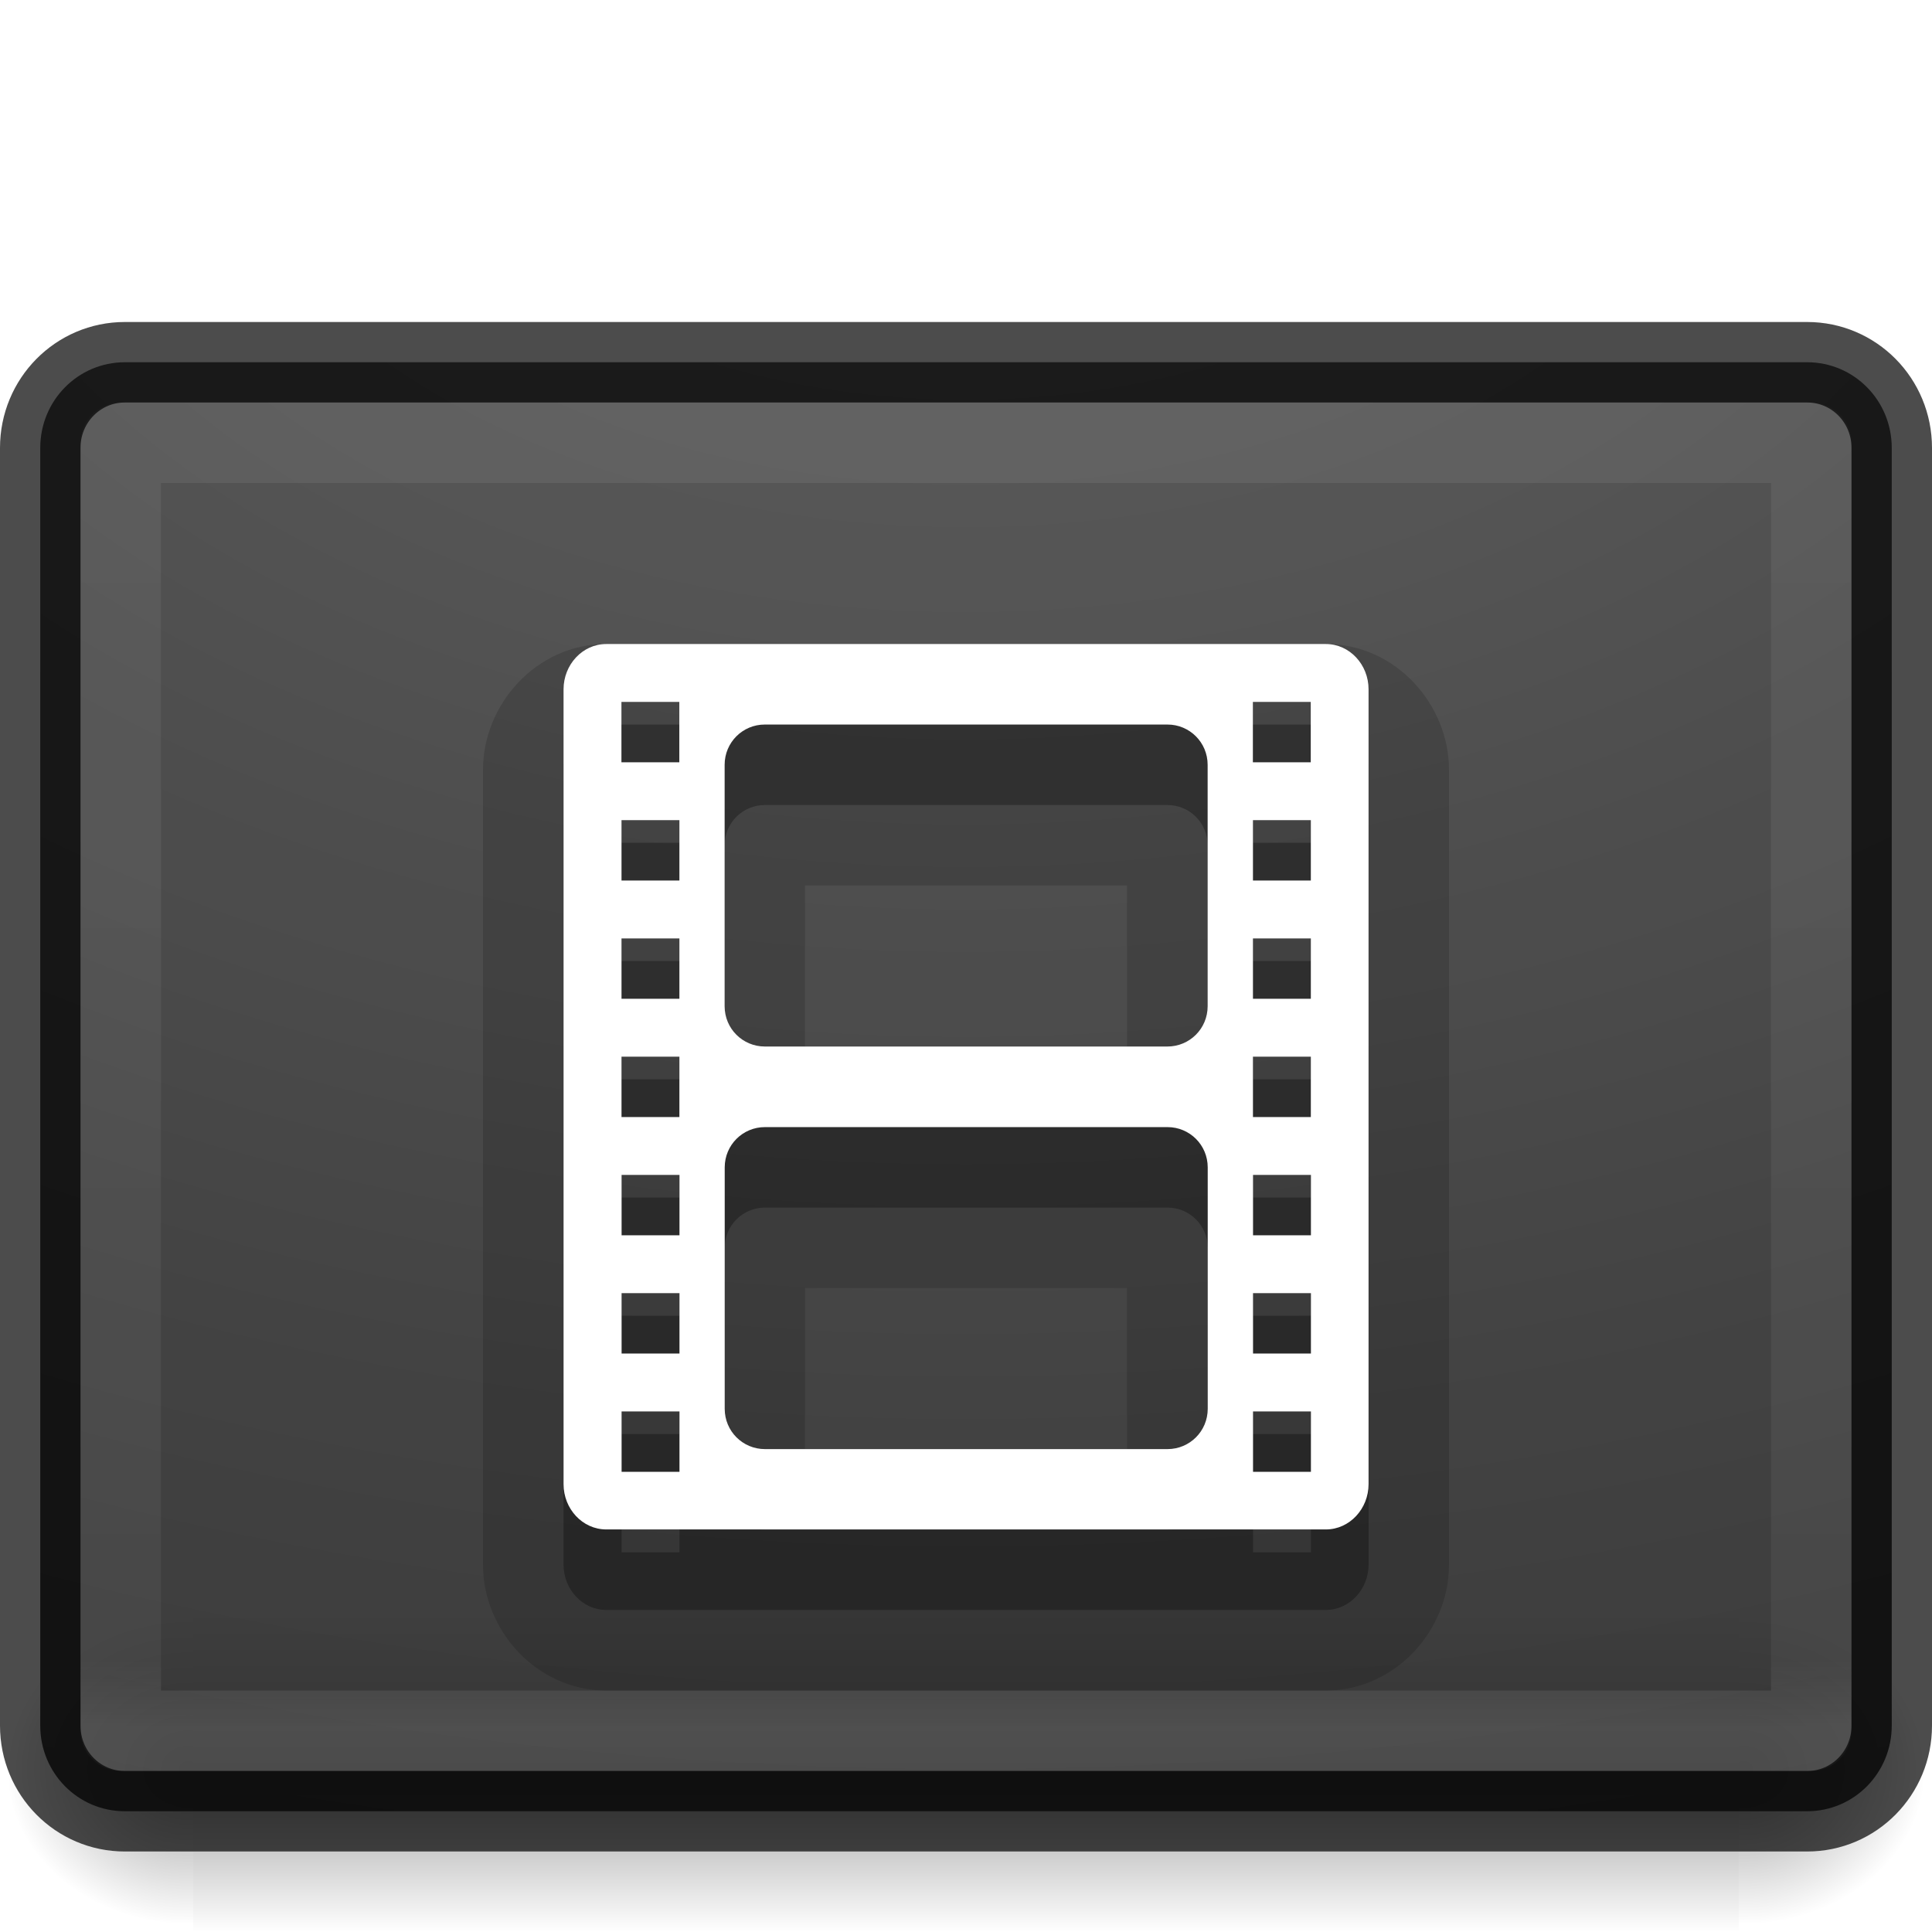
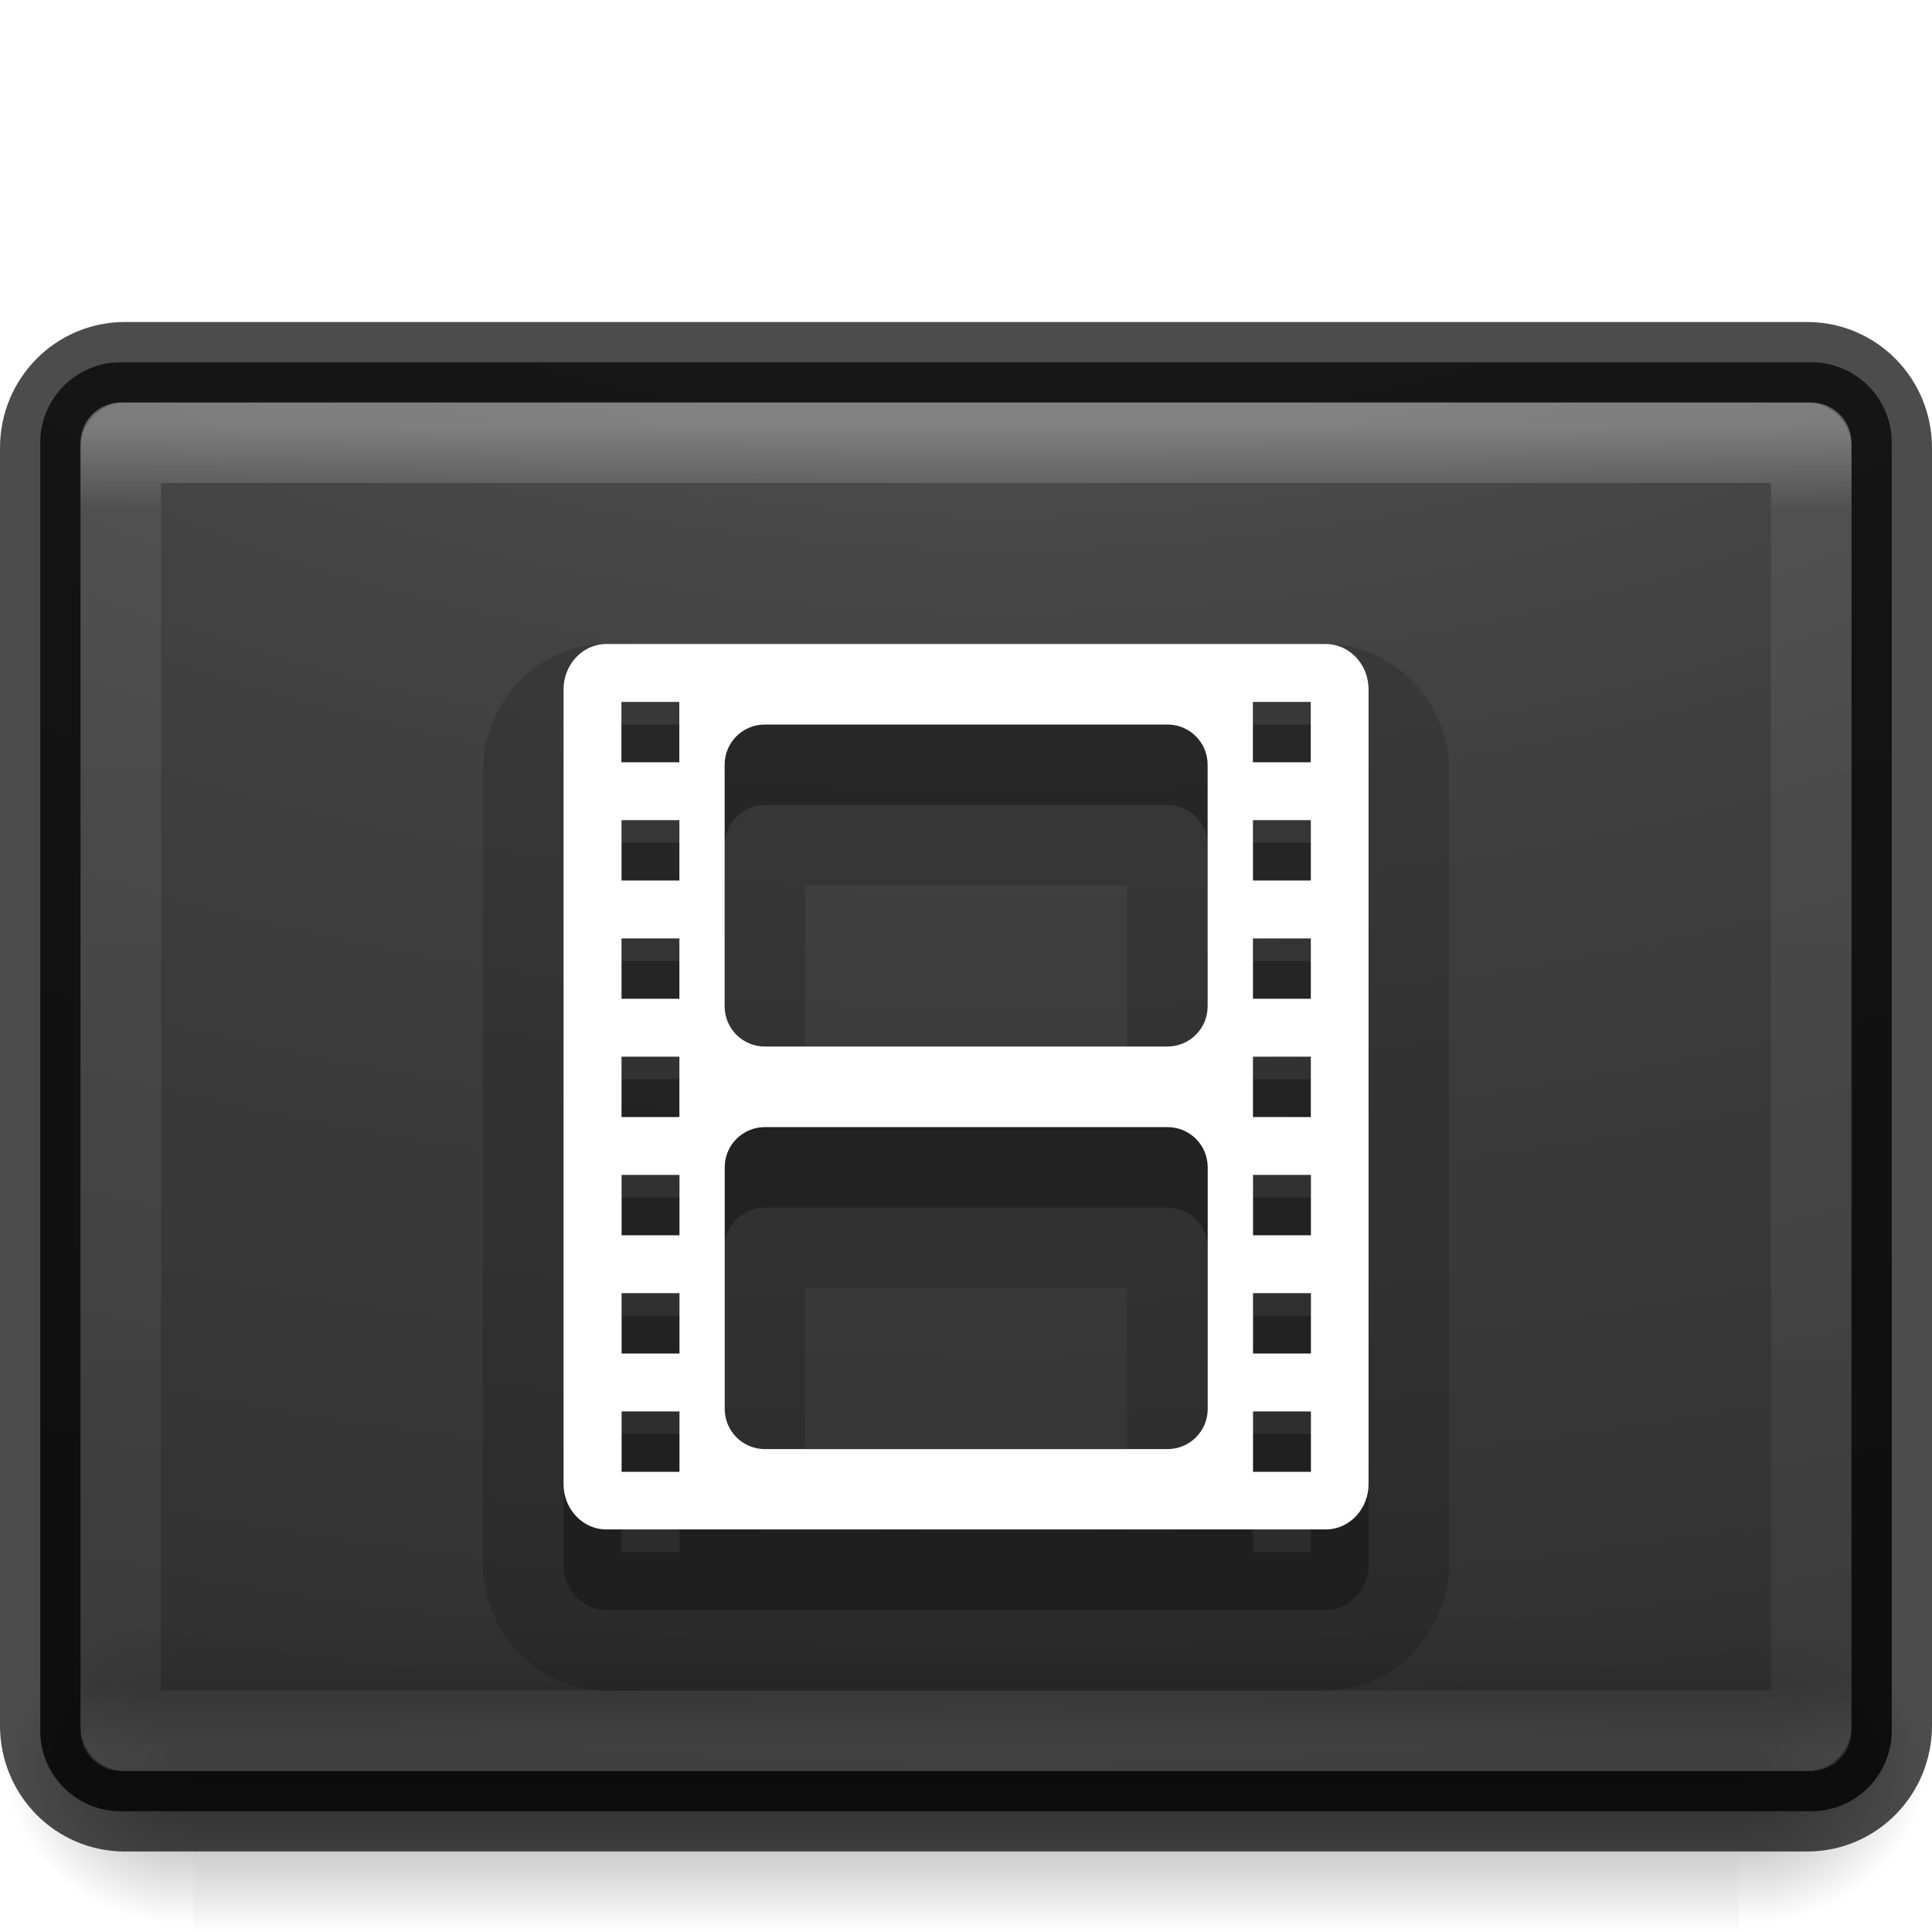
<svg xmlns="http://www.w3.org/2000/svg" xmlns:xlink="http://www.w3.org/1999/xlink" version="1.0" width="24" height="24" id="svg2526">
  <defs id="defs2528">
    <linearGradient id="linearGradient5060">
      <stop id="stop5062" style="stop-color:#000000;stop-opacity:1" offset="0" />
      <stop id="stop5064" style="stop-color:#000000;stop-opacity:0" offset="1" />
    </linearGradient>
    <linearGradient id="linearGradient5048">
      <stop id="stop5050" style="stop-color:#000000;stop-opacity:0" offset="0" />
      <stop id="stop5056" style="stop-color:#000000;stop-opacity:1" offset="0.5" />
      <stop id="stop5052" style="stop-color:#000000;stop-opacity:0" offset="1" />
    </linearGradient>
-     <linearGradient x1="302.857" y1="366.648" x2="302.857" y2="609.505" id="linearGradient3188" xlink:href="#linearGradient5048" gradientUnits="userSpaceOnUse" gradientTransform="matrix(0.08449704,0,0,0.01235294,-6.539646,38.47082)" />
-     <radialGradient cx="605.714" cy="486.648" r="117.143" fx="605.714" fy="486.648" id="radialGradient3190" xlink:href="#linearGradient5060" gradientUnits="userSpaceOnUse" gradientTransform="matrix(-0.0289166,0,0,0.01235294,21.02689,38.47085)" />
-     <radialGradient cx="605.714" cy="486.648" r="117.143" fx="605.714" fy="486.648" id="radialGradient3192" xlink:href="#linearGradient5060" gradientUnits="userSpaceOnUse" gradientTransform="matrix(0.02891661,0,0,0.01235294,26.9731,38.47085)" />
-     <linearGradient id="linearGradient3104-6">
-       <stop id="stop3106-3" style="stop-color:#000000;stop-opacity:0.318" offset="0" />
-       <stop id="stop3108-9" style="stop-color:#000000;stop-opacity:0.24" offset="1" />
-     </linearGradient>
-     <linearGradient id="linearGradient3610-302-9-7-2">
-       <stop id="stop3796-3-8-61" style="stop-color:#1d1d1d;stop-opacity:1" offset="0" />
-       <stop id="stop3798-1-9-2" style="stop-color:#000000;stop-opacity:1" offset="1" />
-     </linearGradient>
-     <linearGradient id="linearGradient4785-3-5">
-       <stop id="stop4787-5-0" style="stop-color:#262626;stop-opacity:1" offset="0" />
-       <stop id="stop4789-1-3" style="stop-color:#4d4d4d;stop-opacity:1" offset="1" />
-     </linearGradient>
-     <linearGradient id="linearGradient3977-8">
-       <stop id="stop3979-4" style="stop-color:#ffffff;stop-opacity:1" offset="0" />
-       <stop id="stop3981-7" style="stop-color:#ffffff;stop-opacity:0.235" offset="0.036" />
-       <stop id="stop3983-56" style="stop-color:#ffffff;stop-opacity:0.157" offset="0.951" />
-       <stop id="stop3985-7" style="stop-color:#ffffff;stop-opacity:0.392" offset="1" />
-     </linearGradient>
-     <linearGradient id="linearGradient3600-7">
-       <stop id="stop3602-2" style="stop-color:#f4f4f4;stop-opacity:1" offset="0" />
-       <stop id="stop3604-8" style="stop-color:#dbdbdb;stop-opacity:1" offset="1" />
-     </linearGradient>
-     <linearGradient x1="-51.786" y1="50.786" x2="-51.786" y2="2.906" id="linearGradient3285" xlink:href="#linearGradient3104-6" gradientUnits="userSpaceOnUse" gradientTransform="matrix(0.7152117,0,0,0.5083619,47.36335,2.524216)" />
-     <linearGradient x1="45.414" y1="15.27" x2="45.567" y2="96.253" id="linearGradient3291" xlink:href="#linearGradient4785-3-5" gradientUnits="userSpaceOnUse" gradientTransform="matrix(-0.339203,4.8907845e-4,0.00125558,-0.2670433,38.93525,32.23662)" />
-     <linearGradient x1="-24.032" y1="-13.091" x2="-24.098" y2="-40.164" id="linearGradient3293" xlink:href="#linearGradient3610-302-9-7-2" gradientUnits="userSpaceOnUse" gradientTransform="matrix(-0.7700459,0.00111029,0.00366806,-0.7801405,-2.43265,-4.10784)" />
-     <linearGradient x1="24" y1="5.564" x2="24" y2="43" id="linearGradient3296" xlink:href="#linearGradient3977-8" gradientUnits="userSpaceOnUse" gradientTransform="matrix(0.7837838,0,0,0.6216216,3.061663,8.351691)" />
-     <linearGradient x1="25.132" y1="0.985" x2="25.132" y2="47.013" id="linearGradient3299" xlink:href="#linearGradient3600-7" gradientUnits="userSpaceOnUse" gradientTransform="matrix(0.8571408,0,0,0.5214806,1.898288,7.566267)" />
-     <linearGradient x1="20" y1="26" x2="20" y2="13" id="linearGradient3200" xlink:href="#linearGradient3680-6-6-6-3-7-1-8-8" gradientUnits="userSpaceOnUse" gradientTransform="matrix(1.326882,0,0,1.326882,9.259808,6.24516)" />
-     <linearGradient id="linearGradient3680-6-6-6-3-7-1-8-8">
-       <stop id="stop3682-4-6-1-3-7-7-4-0" style="stop-color:#dcdcdc;stop-opacity:1" offset="0" />
-       <stop id="stop3684-8-5-8-0-2-6-8-4" style="stop-color:#ffffff;stop-opacity:1" offset="1" />
-     </linearGradient>
-     <linearGradient x1="20" y1="26" x2="20" y2="13" id="linearGradient3127-4-4" xlink:href="#linearGradient3680-6-6-6-3-7-1-8-8" gradientUnits="userSpaceOnUse" gradientTransform="matrix(1.326882,0,0,1.326882,9.259808,6.24516)" />
-     <radialGradient cx="7.118" cy="9.957" r="12.672" fx="7.118" fy="9.957" id="radialGradient3136" xlink:href="#linearGradient2867-449-88-871-390-598-476-591-434-148-57-177-8-3-3-6-4-8-8-8-5-7" gradientUnits="userSpaceOnUse" gradientTransform="matrix(0,11.01517,-16.97582,0,202.2873,-88.99267)" />
-     <linearGradient x1="40.29" y1="5.414" x2="40.29" y2="42.438" id="linearGradient3133" xlink:href="#linearGradient3462" gradientUnits="userSpaceOnUse" gradientTransform="matrix(1.540541,0,0,1.216216,-4.972975,5.882065)" />
    <linearGradient id="linearGradient2867-449-88-871-390-598-476-591-434-148-57-177-8-3-3-6-4-8-8-8-5-7">
      <stop id="stop3750-1-0-7-6-6-1-3-9-3-9" style="stop-color:#505050;stop-opacity:1" offset="0" />
      <stop id="stop3752-3-7-4-0-32-8-923-0-7-0" style="stop-color:#2b2b2b;stop-opacity:1" offset="0.262" />
      <stop id="stop3754-1-8-5-2-7-6-7-1-9-1" style="stop-color:#0a0a0a;stop-opacity:1" offset="0.705" />
      <stop id="stop3756-1-6-2-6-6-1-96-6-0-1" style="stop-color:#000000;stop-opacity:1" offset="1" />
-     </linearGradient>
-     <linearGradient x1="302.857" y1="366.648" x2="302.857" y2="609.505" id="linearGradient3178" xlink:href="#linearGradient5048-8" gradientUnits="userSpaceOnUse" gradientTransform="matrix(0.1139053,0,0,0.02058823,-9.168641,48.45142)" />
-     <radialGradient cx="605.714" cy="486.648" r="117.143" fx="605.714" fy="486.648" id="radialGradient3175" xlink:href="#linearGradient5060-2" gradientUnits="userSpaceOnUse" gradientTransform="matrix(-0.03212956,0,0,0.02058823,23.86322,48.45142)" />
-     <radialGradient cx="605.714" cy="486.648" r="117.143" fx="605.714" fy="486.648" id="radialGradient3172" xlink:href="#linearGradient5060-2" gradientUnits="userSpaceOnUse" gradientTransform="matrix(0.03212956,0,0,0.02058823,40.13678,48.45142)" />
-     <linearGradient id="linearGradient5048-8">
-       <stop id="stop5050-4" style="stop-color:#000000;stop-opacity:0" offset="0" />
-       <stop id="stop5056-5" style="stop-color:#000000;stop-opacity:1" offset="0.5" />
-       <stop id="stop5052-1" style="stop-color:#000000;stop-opacity:0" offset="1" />
-     </linearGradient>
-     <linearGradient id="linearGradient5060-2">
-       <stop id="stop5062-3" style="stop-color:#000000;stop-opacity:1" offset="0" />
-       <stop id="stop5064-1" style="stop-color:#000000;stop-opacity:0" offset="1" />
    </linearGradient>
    <linearGradient id="linearGradient3462">
      <stop id="stop3464" style="stop-color:#ffffff;stop-opacity:1" offset="0" />
      <stop id="stop3466" style="stop-color:#ffffff;stop-opacity:0.235" offset="0.035" />
      <stop id="stop3468" style="stop-color:#ffffff;stop-opacity:0.157" offset="0.964" />
      <stop id="stop3470" style="stop-color:#ffffff;stop-opacity:0.392" offset="1" />
    </linearGradient>
-     <linearGradient x1="40.29" y1="5.414" x2="40.29" y2="42.438" id="linearGradient3174" xlink:href="#linearGradient3462" gradientUnits="userSpaceOnUse" gradientTransform="matrix(0.8094365,0,0,0.6469235,40.67617,1.678145)" />
-     <radialGradient cx="7.118" cy="9.957" r="12.672" fx="7.118" fy="9.957" id="radialGradient3177" xlink:href="#linearGradient2867-449-88-871-390-598-476-591-434-148-57-177-8-3-3-6-4-8-8-8-5-7" gradientUnits="userSpaceOnUse" gradientTransform="matrix(0,5.859131,-8.919496,0,149.5756,-48.78714)" />
-     <radialGradient cx="605.714" cy="486.648" r="117.143" fx="605.714" fy="486.648" id="radialGradient3180" xlink:href="#linearGradient5060-2" gradientUnits="userSpaceOnUse" gradientTransform="matrix(0.03212956,0,0,0.02058823,82.23943,19.61782)" />
-     <radialGradient cx="605.714" cy="486.648" r="117.143" fx="605.714" fy="486.648" id="radialGradient3183" xlink:href="#linearGradient5060-2" gradientUnits="userSpaceOnUse" gradientTransform="matrix(-0.03212956,0,0,0.02058823,65.96586,19.61782)" />
-     <linearGradient x1="302.857" y1="366.648" x2="302.857" y2="609.505" id="linearGradient3186" xlink:href="#linearGradient5048-8" gradientUnits="userSpaceOnUse" gradientTransform="matrix(0.1139053,0,0,0.02058823,32.934,19.61782)" />
-     <linearGradient x1="20" y1="26" x2="20" y2="13" id="linearGradient3189" xlink:href="#linearGradient3680-6-6-6-3-7-1-8-8" gradientUnits="userSpaceOnUse" gradientTransform="matrix(1.326882,0,0,1.326882,9.259808,6.24516)" />
-     <linearGradient x1="20" y1="26" x2="20" y2="13" id="linearGradient3191" xlink:href="#linearGradient3680-6-6-6-3-7-1-8-8" gradientUnits="userSpaceOnUse" gradientTransform="matrix(1.326882,0,0,1.326882,9.259808,6.24516)" />
-     <radialGradient cx="7.118" cy="9.957" r="12.672" fx="7.118" fy="9.957" id="radialGradient3202" xlink:href="#linearGradient2867-449-88-871-390-598-476-591-434-148-57-177-8-3-3-6-4-8-8-8-5-7" gradientUnits="userSpaceOnUse" gradientTransform="matrix(0,5.859131,-8.919496,0,149.5756,-48.78714)" />
-     <linearGradient x1="40.29" y1="5.414" x2="40.29" y2="42.438" id="linearGradient3204" xlink:href="#linearGradient3462" gradientUnits="userSpaceOnUse" gradientTransform="matrix(0.8094365,0,0,0.6469235,40.67617,1.678145)" />
-     <linearGradient x1="20" y1="26" x2="20" y2="13" id="linearGradient3207" xlink:href="#linearGradient3680-6-6-6-3-7-1-8-8" gradientUnits="userSpaceOnUse" gradientTransform="matrix(1.326882,0,0,1.326882,9.259808,6.24516)" />
-     <linearGradient x1="20" y1="26" x2="20" y2="13" id="linearGradient3209" xlink:href="#linearGradient3680-6-6-6-3-7-1-8-8" gradientUnits="userSpaceOnUse" gradientTransform="matrix(1.326882,0,0,1.326882,9.259808,6.24516)" />
-     <linearGradient x1="40.29" y1="5.414" x2="40.29" y2="42.438" id="linearGradient3217" xlink:href="#linearGradient3462" gradientUnits="userSpaceOnUse" gradientTransform="matrix(0.7837838,0,0,0.6216216,-2.810815,-5.918918)" />
-     <radialGradient cx="7.118" cy="9.957" r="12.672" fx="7.118" fy="9.957" id="radialGradient3220" xlink:href="#linearGradient2867-449-88-871-390-598-476-591-434-148-57-177-8-3-3-6-4-8-8-8-5-7" gradientUnits="userSpaceOnUse" gradientTransform="matrix(0,5.859131,-8.919496,0,105.473,-56.95355)" />
-     <linearGradient x1="20" y1="26" x2="20" y2="13" id="linearGradient3222" xlink:href="#linearGradient3680-6-6-6-3-7-1-8-8" gradientUnits="userSpaceOnUse" gradientTransform="matrix(1.326882,0,0,1.326882,9.259808,6.24516)" />
-     <linearGradient x1="20" y1="26" x2="20" y2="13" id="linearGradient3224" xlink:href="#linearGradient3680-6-6-6-3-7-1-8-8" gradientUnits="userSpaceOnUse" gradientTransform="matrix(1.326882,0,0,1.326882,9.259808,6.24516)" />
-     <linearGradient x1="20" y1="26" x2="20" y2="13" id="linearGradient3378" xlink:href="#linearGradient3680-6-6-6-3-7-1-8-8-6" gradientUnits="userSpaceOnUse" gradientTransform="matrix(0.9477729,0,0,0.9730468,24.89986,25.57978)" />
-     <radialGradient cx="7.118" cy="9.957" r="12.672" fx="7.118" fy="9.957" id="radialGradient3348" xlink:href="#linearGradient2867-449-88-871-390-598-476-591-434-148-57-177-8-3-3-6-4-8-8-8-5-7-7" gradientUnits="userSpaceOnUse" gradientTransform="matrix(0,8.437149,-12.94766,0,153.8801,-68.47311)" />
-     <linearGradient x1="40.29" y1="5.414" x2="40.29" y2="42.438" id="linearGradient3345" xlink:href="#linearGradient3462-6" gradientUnits="userSpaceOnUse" gradientTransform="matrix(1.162162,0,0,0.9189189,-3.891894,4.445949)" />
-     <linearGradient id="linearGradient3462-6">
-       <stop id="stop3464-6" style="stop-color:#ffffff;stop-opacity:1" offset="0" />
-       <stop id="stop3466-9" style="stop-color:#ffffff;stop-opacity:0.235" offset="0.035" />
-       <stop id="stop3468-6" style="stop-color:#ffffff;stop-opacity:0.157" offset="0.964" />
-       <stop id="stop3470-3" style="stop-color:#ffffff;stop-opacity:0.392" offset="1" />
-     </linearGradient>
-     <linearGradient id="linearGradient2867-449-88-871-390-598-476-591-434-148-57-177-8-3-3-6-4-8-8-8-5-7-7">
-       <stop id="stop3750-1-0-7-6-6-1-3-9-3-9-7" style="stop-color:#505050;stop-opacity:1" offset="0" />
-       <stop id="stop3752-3-7-4-0-32-8-923-0-7-0-5" style="stop-color:#2b2b2b;stop-opacity:1" offset="0.262" />
-       <stop id="stop3754-1-8-5-2-7-6-7-1-9-1-9" style="stop-color:#0a0a0a;stop-opacity:1" offset="0.705" />
-       <stop id="stop3756-1-6-2-6-6-1-96-6-0-1-1" style="stop-color:#000000;stop-opacity:1" offset="1" />
-     </linearGradient>
-     <linearGradient id="linearGradient3680-6-6-6-3-7-1-8-8-6">
-       <stop id="stop3682-4-6-1-3-7-7-4-0-3" style="stop-color:#dcdcdc;stop-opacity:1" offset="0" />
-       <stop id="stop3684-8-5-8-0-2-6-8-4-3" style="stop-color:#ffffff;stop-opacity:1" offset="1" />
-     </linearGradient>
-     <linearGradient x1="302.857" y1="366.648" x2="302.857" y2="609.505" id="linearGradient19619" xlink:href="#linearGradient5048-1" gradientUnits="userSpaceOnUse" gradientTransform="matrix(0.08449704,0,0,0.01235294,-6.539646,38.47082)" />
-     <linearGradient id="linearGradient5048-1">
-       <stop id="stop5050-7" style="stop-color:#000000;stop-opacity:0" offset="0" />
-       <stop id="stop5056-9" style="stop-color:#000000;stop-opacity:1" offset="0.5" />
-       <stop id="stop5052-4" style="stop-color:#000000;stop-opacity:0" offset="1" />
-     </linearGradient>
-     <radialGradient cx="605.714" cy="486.648" r="117.143" fx="605.714" fy="486.648" id="radialGradient19616" xlink:href="#linearGradient5060-0" gradientUnits="userSpaceOnUse" gradientTransform="matrix(-0.0289166,0,0,0.01235294,21.02689,38.47085)" />
-     <linearGradient id="linearGradient5060-0">
-       <stop id="stop5062-1" style="stop-color:#000000;stop-opacity:1" offset="0" />
-       <stop id="stop5064-12" style="stop-color:#000000;stop-opacity:0" offset="1" />
-     </linearGradient>
-     <radialGradient cx="605.714" cy="486.648" r="117.143" fx="605.714" fy="486.648" id="radialGradient19613" xlink:href="#linearGradient5060-0" gradientUnits="userSpaceOnUse" gradientTransform="matrix(0.02891661,0,0,0.01235294,26.9731,38.47085)" />
-     <linearGradient x1="20" y1="26" x2="20" y2="13" id="linearGradient3378-1" xlink:href="#linearGradient3680-6-6-6-3-7-1-8-8-6-4" gradientUnits="userSpaceOnUse" gradientTransform="matrix(0.9477729,0,0,0.9730468,-33.58684,-7.6485)" />
    <linearGradient id="linearGradient3680-6-6-6-3-7-1-8-8-6-4">
      <stop id="stop3682-4-6-1-3-7-7-4-0-3-2" style="stop-color:#dcdcdc;stop-opacity:1" offset="0" />
      <stop id="stop3684-8-5-8-0-2-6-8-4-3-2" style="stop-color:#ffffff;stop-opacity:1" offset="1" />
    </linearGradient>
-     <linearGradient x1="20" y1="26" x2="20" y2="13" id="linearGradient3354" xlink:href="#linearGradient3680-6-6-6-3-7-1-8-8-6-4" gradientUnits="userSpaceOnUse" gradientTransform="matrix(0.9477729,0,0,0.9730468,-33.58684,-7.6485)" />
    <linearGradient xlink:href="#linearGradient3680-6-6-6-3-7-1-8-8-6-4" id="linearGradient3118" gradientUnits="userSpaceOnUse" gradientTransform="matrix(0.9477729,0,0,0.9730468,-33.58684,-7.6485)" x1="20" y1="26" x2="20" y2="13" />
-     <linearGradient xlink:href="#linearGradient5048" id="linearGradient3120" gradientUnits="userSpaceOnUse" gradientTransform="matrix(0.08449704,0,0,0.01235294,-6.539646,38.47082)" x1="302.857" y1="366.648" x2="302.857" y2="609.505" />
-     <radialGradient xlink:href="#linearGradient5060" id="radialGradient3122" gradientUnits="userSpaceOnUse" gradientTransform="matrix(-0.0289166,0,0,0.01235294,21.02689,38.47085)" cx="605.714" cy="486.648" fx="605.714" fy="486.648" r="117.143" />
-     <radialGradient xlink:href="#linearGradient5060" id="radialGradient3124" gradientUnits="userSpaceOnUse" gradientTransform="matrix(0.02891661,0,0,0.01235294,26.9731,38.47085)" cx="605.714" cy="486.648" fx="605.714" fy="486.648" r="117.143" />
    <radialGradient xlink:href="#linearGradient5060" id="radialGradient3127" gradientUnits="userSpaceOnUse" gradientTransform="matrix(0.01927752,0,0,0.01647059,9.982045,13.96113)" cx="605.714" cy="486.648" fx="605.714" fy="486.648" r="117.143" />
    <radialGradient xlink:href="#linearGradient5060" id="radialGradient3130" gradientUnits="userSpaceOnUse" gradientTransform="matrix(-0.01927752,0,0,0.01647059,14.01795,13.96113)" cx="605.714" cy="486.648" fx="605.714" fy="486.648" r="117.143" />
    <linearGradient xlink:href="#linearGradient5048" id="linearGradient3134" gradientUnits="userSpaceOnUse" gradientTransform="matrix(0.05633073,0,0,0.01647059,-4.359536,13.9611)" x1="302.857" y1="366.648" x2="302.857" y2="609.505" />
    <radialGradient xlink:href="#linearGradient2867-449-88-871-390-598-476-591-434-148-57-177-8-3-3-6-4-8-8-8-5-7" id="radialGradient3138" gradientUnits="userSpaceOnUse" gradientTransform="matrix(0,5.859131,-8.919496,0,105.473,-55.95355)" cx="9.55" cy="10.48" fx="9.55" fy="10.48" r="12.672" />
    <linearGradient xlink:href="#linearGradient3462" id="linearGradient3140" gradientUnits="userSpaceOnUse" gradientTransform="matrix(0.7837838,0,0,0.6216216,-2.810815,-4.918918)" x1="40.29" y1="5.414" x2="40.29" y2="42.438" />
+     <linearGradient xlink:href="#linearGradient3924-64" id="linearGradient3101" gradientUnits="userSpaceOnUse" gradientTransform="matrix(0.4594595,0,0,0.4594595,0.9742189,0.9717506)" x1="24" y1="5" x2="24" y2="43" />
+     <linearGradient id="linearGradient3924-64">
+       <stop offset="0" style="stop-color:#ffffff;stop-opacity:1" id="stop3926-3-6" />
+       <stop offset="0.063" style="stop-color:#ffffff;stop-opacity:0.235" id="stop3928-0" />
+       <stop offset="0.951" style="stop-color:#ffffff;stop-opacity:0.157" id="stop3930-3-59" />
+       <stop offset="1" style="stop-color:#ffffff;stop-opacity:0.392" id="stop3932-0" />
+     </linearGradient>
+     <linearGradient y2="43" x2="24" y1="5" x1="24" gradientTransform="matrix(0.6216216,0,0,0.6216216,27.2982,-6.351265)" gradientUnits="userSpaceOnUse" id="linearGradient3203" xlink:href="#linearGradient3924-0" />
+     <radialGradient xlink:href="#linearGradient2867-449-88-871-390-598-476-591-434-148-57-177-8-3-3-6-4-8-8-8-5-6-7" id="radialGradient3173" gradientUnits="userSpaceOnUse" gradientTransform="matrix(0,4.45294,-5.466788,0,66.83827,-38.12467)" cx="7.118" cy="9.957" fx="7.118" fy="9.957" r="12.672" />
+     <linearGradient id="linearGradient2867-449-88-871-390-598-476-591-434-148-57-177-8-3-3-6-4-8-8-8-5-6-7">
+       <stop id="stop3750-1-0-7-6-6-1-3-9-3-0-9" style="stop-color:#505050;stop-opacity:1" offset="0" />
+       <stop id="stop3752-3-7-4-0-32-8-923-0-7-7-5" style="stop-color:#2b2b2b;stop-opacity:1" offset="0.262" />
+       <stop id="stop3754-1-8-5-2-7-6-7-1-9-1-6" style="stop-color:#0a0a0a;stop-opacity:1" offset="0.705" />
+       <stop id="stop3756-1-6-2-6-6-1-96-6-0-6-5" style="stop-color:#000000;stop-opacity:1" offset="1" />
+     </linearGradient>
+     <linearGradient id="linearGradient3924-0">
+       <stop id="stop3926-6" style="stop-color:#ffffff;stop-opacity:1" offset="0" />
+       <stop id="stop3928-3" style="stop-color:#ffffff;stop-opacity:0.235" offset="0.063" />
+       <stop id="stop3930-2" style="stop-color:#ffffff;stop-opacity:0.157" offset="0.951" />
+       <stop id="stop3932-62" style="stop-color:#ffffff;stop-opacity:0.392" offset="1" />
+     </linearGradient>
+     <linearGradient y2="13" x2="20" y1="26" x1="20" gradientTransform="matrix(0.6625729,0,0,0.6625729,-2.453958,-4.567247)" gradientUnits="userSpaceOnUse" id="linearGradient3880" xlink:href="#linearGradient3680-6-6-6-3-7-4" />
+     <linearGradient y2="13" x2="20" y1="26" x1="20" gradientTransform="matrix(0.465255,0,0,0.465255,0.2208768,-0.3282085)" gradientUnits="userSpaceOnUse" id="linearGradient3875" xlink:href="#linearGradient3680-6-6-6-3-7-4" />
+     <linearGradient id="linearGradient3680-6-6-6-3-7-4">
+       <stop offset="0" style="stop-color:#dcdcdc;stop-opacity:1" id="stop3682-4-6-1-3-7-5" />
+       <stop offset="1" style="stop-color:#ffffff;stop-opacity:1" id="stop3684-8-5-8-0-2-3" />
+     </linearGradient>
+     <linearGradient id="linearGradient3702-501-757">
+       <stop offset="0" style="stop-color:#181818;stop-opacity:0" id="stop2895" />
+       <stop offset="0.5" style="stop-color:#181818;stop-opacity:1" id="stop2897" />
+       <stop offset="1" style="stop-color:#181818;stop-opacity:0" id="stop2899" />
+     </linearGradient>
+     <linearGradient gradientUnits="userSpaceOnUse" xlink:href="#linearGradient3702-501-757" id="linearGradient3156" y2="39.999" x2="25.058" y1="47.028" x1="25.058" />
+     <linearGradient id="linearGradient3688-464-309">
+       <stop offset="0" style="stop-color:#181818;stop-opacity:1" id="stop2889" />
+       <stop offset="1" style="stop-color:#181818;stop-opacity:0" id="stop2891" />
+     </linearGradient>
+     <radialGradient gradientTransform="matrix(2.003784,0,0,1.4,-20.01187,-104.4)" gradientUnits="userSpaceOnUse" xlink:href="#linearGradient3688-464-309" id="radialGradient3154" fy="43.5" fx="4.993" r="2.5" cy="43.5" cx="4.993" />
+     <linearGradient id="linearGradient3688-166-749">
+       <stop offset="0" style="stop-color:#181818;stop-opacity:1" id="stop2883" />
+       <stop offset="1" style="stop-color:#181818;stop-opacity:0" id="stop2885" />
+     </linearGradient>
+     <radialGradient gradientTransform="matrix(2.003784,0,0,1.4,27.98813,-17.4)" gradientUnits="userSpaceOnUse" xlink:href="#linearGradient3688-166-749" id="radialGradient3152" fy="43.5" fx="4.993" r="2.5" cy="43.5" cx="4.993" />
+     <linearGradient xlink:href="#linearGradient3924-64" id="linearGradient3315" gradientUnits="userSpaceOnUse" gradientTransform="matrix(0.5675676,0,0,0.4324325,-1.621628,3.121625)" x1="24" y1="5" x2="24" y2="43" />
+     <linearGradient xlink:href="#linearGradient3924-0" id="linearGradient3318" gradientUnits="userSpaceOnUse" gradientTransform="matrix(0.6216216,0,0,0.6216216,61.68964,-7.135075)" x1="24" y1="5" x2="24" y2="43" />
+     <linearGradient xlink:href="#linearGradient3680-6-6-6-3-7-4" id="linearGradient3321" gradientUnits="userSpaceOnUse" gradientTransform="matrix(0.6625729,0,0,0.6625729,31.93748,-5.351057)" x1="20" y1="26" x2="20" y2="13" />
+     <linearGradient xlink:href="#linearGradient3680-6-6-6-3-7-4" id="linearGradient3326" gradientUnits="userSpaceOnUse" gradientTransform="matrix(0.465255,0,0,0.465255,34.61232,-1.112019)" x1="20" y1="26" x2="20" y2="13" />
+     <radialGradient xlink:href="#linearGradient2867-449-88-871-390-598-476-591-434-148-57-177-8-3-3-6-4-8-8-8-5-6-7" id="radialGradient3331" gradientUnits="userSpaceOnUse" gradientTransform="matrix(0,4.218574,-6.61769,0,78.38317,-33.98655)" cx="7.118" cy="9.957" fx="7.118" fy="9.957" r="12.672" />
  </defs>
  <path id="rect2879" d="m 2.4,20 19.2,0 0,4 -19.2,0 z" style="opacity:0.4;fill:url(#linearGradient3134);fill-opacity:1;fill-rule:nonzero;stroke:none;stroke-width:1;marker:none;visibility:visible;display:inline;overflow:visible" />
  <path style="opacity:0.4;fill:url(#radialGradient3130);fill-opacity:1;fill-rule:nonzero;stroke:none;stroke-width:1;marker:none;visibility:visible;display:inline;overflow:visible" id="path2881" d="m 2.4,20 0,4 c -0.993,0.007 -2.4,-0.896 -2.4,-2 0,-1.104 1.108,-2 2.4,-2 z" />
  <path style="opacity:0.4;fill:url(#radialGradient3127);fill-opacity:1;fill-rule:nonzero;stroke:none;stroke-width:1;marker:none;visibility:visible;display:inline;overflow:visible" id="path2883" d="m 21.6,20 0,4 c 0.993,0.007 2.4,-0.896 2.4,-2 0,-1.104 -1.108,-2 -2.4,-2 z" />
-   <path style="opacity:0.9;color:#000000;fill:url(#radialGradient3138);fill-opacity:1;fill-rule:nonzero;stroke:none;stroke-width:1;marker:none;visibility:visible;display:inline;overflow:visible;enable-background:accumulate" d="m 1.551,4.5 20.898,0 c 0.582,0 1.051,0.474 1.051,1.064 l 0,15.872 c 0,0.589 -0.469,1.064 -1.051,1.064 l -20.898,0 c -0.582,0 -1.051,-0.474 -1.051,-1.064 l 0,-15.872 c 0,-0.589 0.469,-1.064 1.051,-1.064 z" id="rect5505-21-3-8-5-2" />
-   <path style="opacity:0.3;fill:none;stroke:url(#linearGradient3140);stroke-width:1;stroke-linecap:round;stroke-linejoin:round;stroke-miterlimit:4;stroke-opacity:1;stroke-dashoffset:0" d="m 1.5,5.5 21,0 0,16 -21,0 z" id="rect6741-5-0-2-3" />
+   <rect style="opacity:0.9;color:#000000;fill:url(#radialGradient3331);fill-opacity:1;fill-rule:nonzero;stroke:none;stroke-width:1;marker:none;visibility:visible;display:inline;overflow:visible;enable-background:accumulate" id="rect5505-21-6" y="4.5" x="0.5" ry="1" rx="1" height="18" width="23" />
  <path style="opacity:0.7;color:#000000;fill:none;stroke:#000000;stroke-width:1;stroke-linecap:round;stroke-linejoin:round;stroke-miterlimit:4;stroke-opacity:1;stroke-dashoffset:0;marker:none;visibility:visible;display:inline;overflow:visible;enable-background:accumulate" d="m 1.551,4.5 20.898,0 c 0.582,0 1.051,0.474 1.051,1.064 l 0,15.872 c 0,0.589 -0.469,1.064 -1.051,1.064 l -20.898,0 c -0.582,0 -1.051,-0.474 -1.051,-1.064 l 0,-15.872 c 0,-0.589 0.469,-1.064 1.051,-1.064 z" id="rect5505-21-3-8-9-1-1" />
  <g transform="translate(46.4867,20.22828)" id="g3349">
    <path d="M 19.531,21 C 18.662,21 18,21.751 18,22.562 l 0,9.875 C 18,33.249 18.662,34 19.531,34 l 8.938,0 C 29.338,34 30,33.249 30,32.438 l 0,-9.875 C 30,21.751 29.338,21 28.469,21 l -8.938,0 z M 22,24 l 4,0 0,2 -4,0 0,-2 z m 0,5 4,0 0,2 -4,0 0,-2 z" transform="translate(-58.4867,-33.22828)" id="path3452" style="opacity:0.15;color:#000000;fill:#000000;fill-opacity:1;fill-rule:nonzero;stroke:none;stroke-width:1;marker:none;visibility:visible;display:inline;overflow:visible;enable-background:accumulate" />
    <path d="m -38.955,-11.228 c -0.297,0 -0.531,0.258 -0.531,0.562 l 0,9.875 c 0,0.305 0.234,0.562 0.531,0.562 l 8.938,0 c 0.297,0 0.531,-0.258 0.531,-0.562 l 0,-9.875 c 0,-0.305 -0.234,-0.562 -0.531,-0.562 l -8.938,0 z m 0.188,0.719 0.719,0 0,0.75 -0.719,0 0,-0.75 z m 7.844,0 0.719,0 0,0.75 -0.719,0 0,-0.75 z m -6.062,0.281 5,0 c 0.277,0 0.5,0.223 0.5,0.5 l 0,3 c 0,0.277 -0.223,0.5 -0.5,0.5 l -5,0 c -0.277,0 -0.5,-0.223 -0.5,-0.5 l 0,-3 c 0,-0.277 0.223,-0.5 0.5,-0.5 z m -1.781,1.188 0.719,0 0,0.75 -0.719,0 0,-0.75 z m 7.844,0 0.719,0 0,0.75 -0.719,0 0,-0.75 z m -7.844,1.469 0.719,0 0,0.75 -0.719,0 0,-0.75 z m 7.844,0 0.719,0 0,0.75 -0.719,0 0,-0.75 z m -7.844,1.469 0.719,0 0,0.75 -0.719,0 0,-0.75 z m 7.844,0 0.719,0 0,0.75 -0.719,0 0,-0.75 z m -6.062,0.875 5,0 c 0.277,0 0.5,0.223 0.5,0.5 l 0,3 c 0,0.277 -0.223,0.5 -0.5,0.5 l -5,0 c -0.277,0 -0.5,-0.223 -0.5,-0.5 l 0,-3 c 0,-0.277 0.223,-0.5 0.5,-0.5 z m -1.781,0.594 0.719,0 0,0.75 -0.719,0 0,-0.75 z m 7.844,0 0.719,0 0,0.75 -0.719,0 0,-0.75 z m -7.844,1.469 0.719,0 0,0.75 -0.719,0 0,-0.75 z m 7.844,0 0.719,0 0,0.75 -0.719,0 0,-0.75 z m -7.844,1.469 0.719,0 0,0.75 -0.719,0 0,-0.75 z m 7.844,0 0.719,0 0,0.75 -0.719,0 0,-0.75 z" id="rect3032-8-4" style="opacity:0.3;color:#000000;fill:#000000;fill-opacity:1;fill-rule:nonzero;stroke:none;stroke-width:1;marker:none;visibility:visible;display:inline;overflow:visible;enable-background:accumulate" />
    <path d="m -38.955,-12.228 c -0.297,0 -0.531,0.258 -0.531,0.562 l 0,9.875 c 0,0.305 0.234,0.562 0.531,0.562 l 8.938,0 c 0.297,0 0.531,-0.258 0.531,-0.562 l 0,-9.875 c 0,-0.305 -0.234,-0.562 -0.531,-0.562 l -8.938,0 z m 0.188,0.719 0.719,0 0,0.75 -0.719,0 0,-0.75 z m 7.844,0 0.719,0 0,0.75 -0.719,0 0,-0.75 z m -6.062,0.281 5,0 c 0.277,0 0.5,0.223 0.5,0.5 l 0,3 c 0,0.277 -0.223,0.5 -0.5,0.5 l -5,0 c -0.277,0 -0.5,-0.223 -0.5,-0.5 l 0,-3 c 0,-0.277 0.223,-0.5 0.5,-0.5 z m -1.781,1.188 0.719,0 0,0.75 -0.719,0 0,-0.75 z m 7.844,0 0.719,0 0,0.75 -0.719,0 0,-0.75 z m -7.844,1.469 0.719,0 0,0.75 -0.719,0 0,-0.75 z m 7.844,0 0.719,0 0,0.75 -0.719,0 0,-0.75 z m -7.844,1.469 0.719,0 0,0.75 -0.719,0 0,-0.75 z m 7.844,0 0.719,0 0,0.75 -0.719,0 0,-0.75 z m -6.062,0.875 5,0 c 0.277,0 0.5,0.223 0.5,0.5 l 0,3 c 0,0.277 -0.223,0.5 -0.5,0.5 l -5,0 c -0.277,0 -0.5,-0.223 -0.5,-0.5 l 0,-3 c 0,-0.277 0.223,-0.5 0.5,-0.5 z m -1.781,0.594 0.719,0 0,0.75 -0.719,0 0,-0.75 z m 7.844,0 0.719,0 0,0.75 -0.719,0 0,-0.75 z m -7.844,1.469 0.719,0 0,0.75 -0.719,0 0,-0.75 z m 7.844,0 0.719,0 0,0.75 -0.719,0 0,-0.75 z m -7.844,1.469 0.719,0 0,0.75 -0.719,0 0,-0.75 z m 7.844,0 0.719,0 0,0.75 -0.719,0 0,-0.75 z" id="rect3032-8-9" style="color:#000000;fill:url(#linearGradient3118);fill-opacity:1;fill-rule:nonzero;stroke:none;stroke-width:1;marker:none;visibility:visible;display:inline;overflow:visible;enable-background:accumulate" />
  </g>
+   <rect width="21" height="16" x="1.5" y="5.5" id="rect6741-9-5" style="opacity:0.3;fill:none;stroke:url(#linearGradient3315);stroke-width:1;stroke-linecap:round;stroke-linejoin:round;stroke-miterlimit:4;stroke-opacity:1;stroke-dasharray:none;stroke-dashoffset:0" />
</svg>
